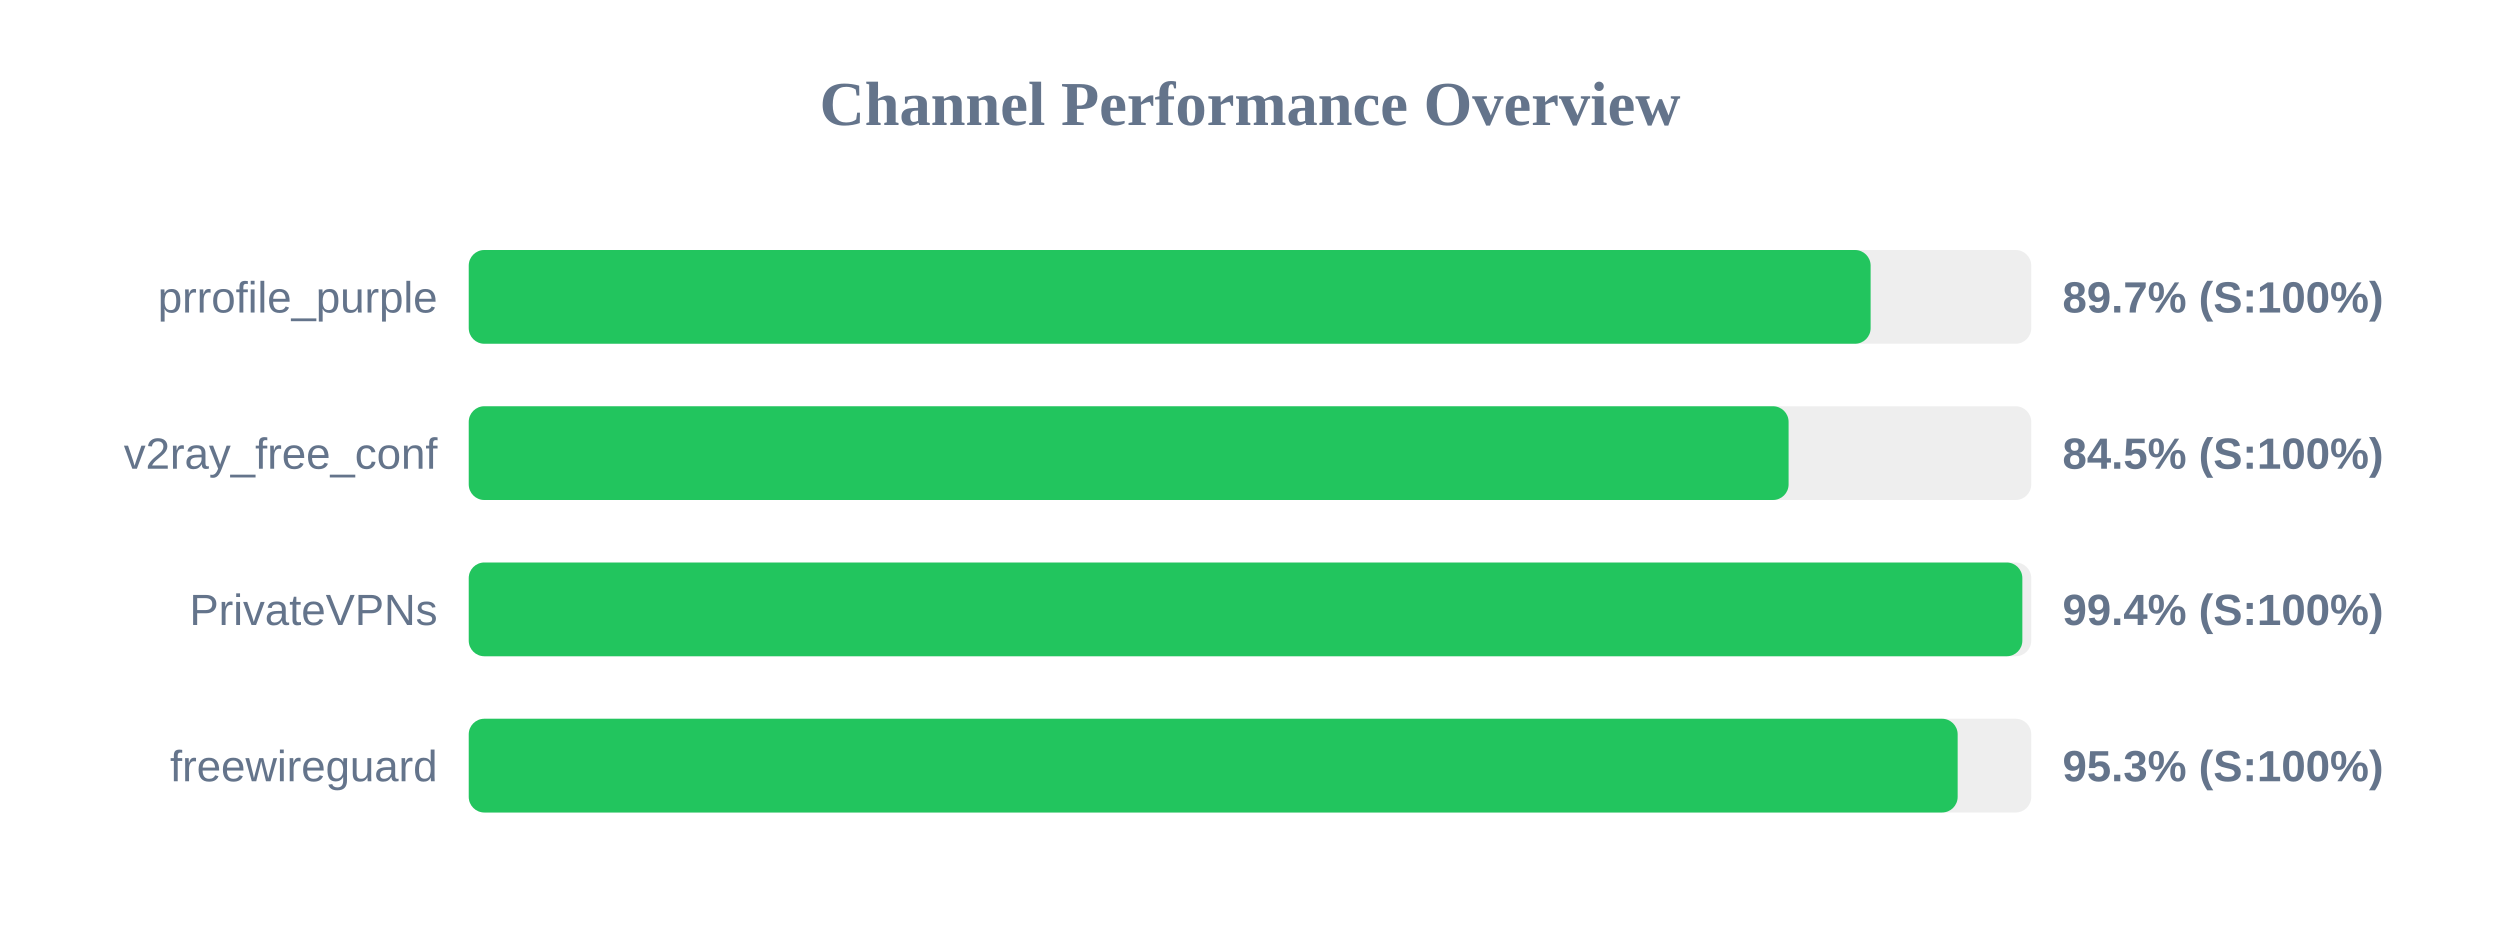
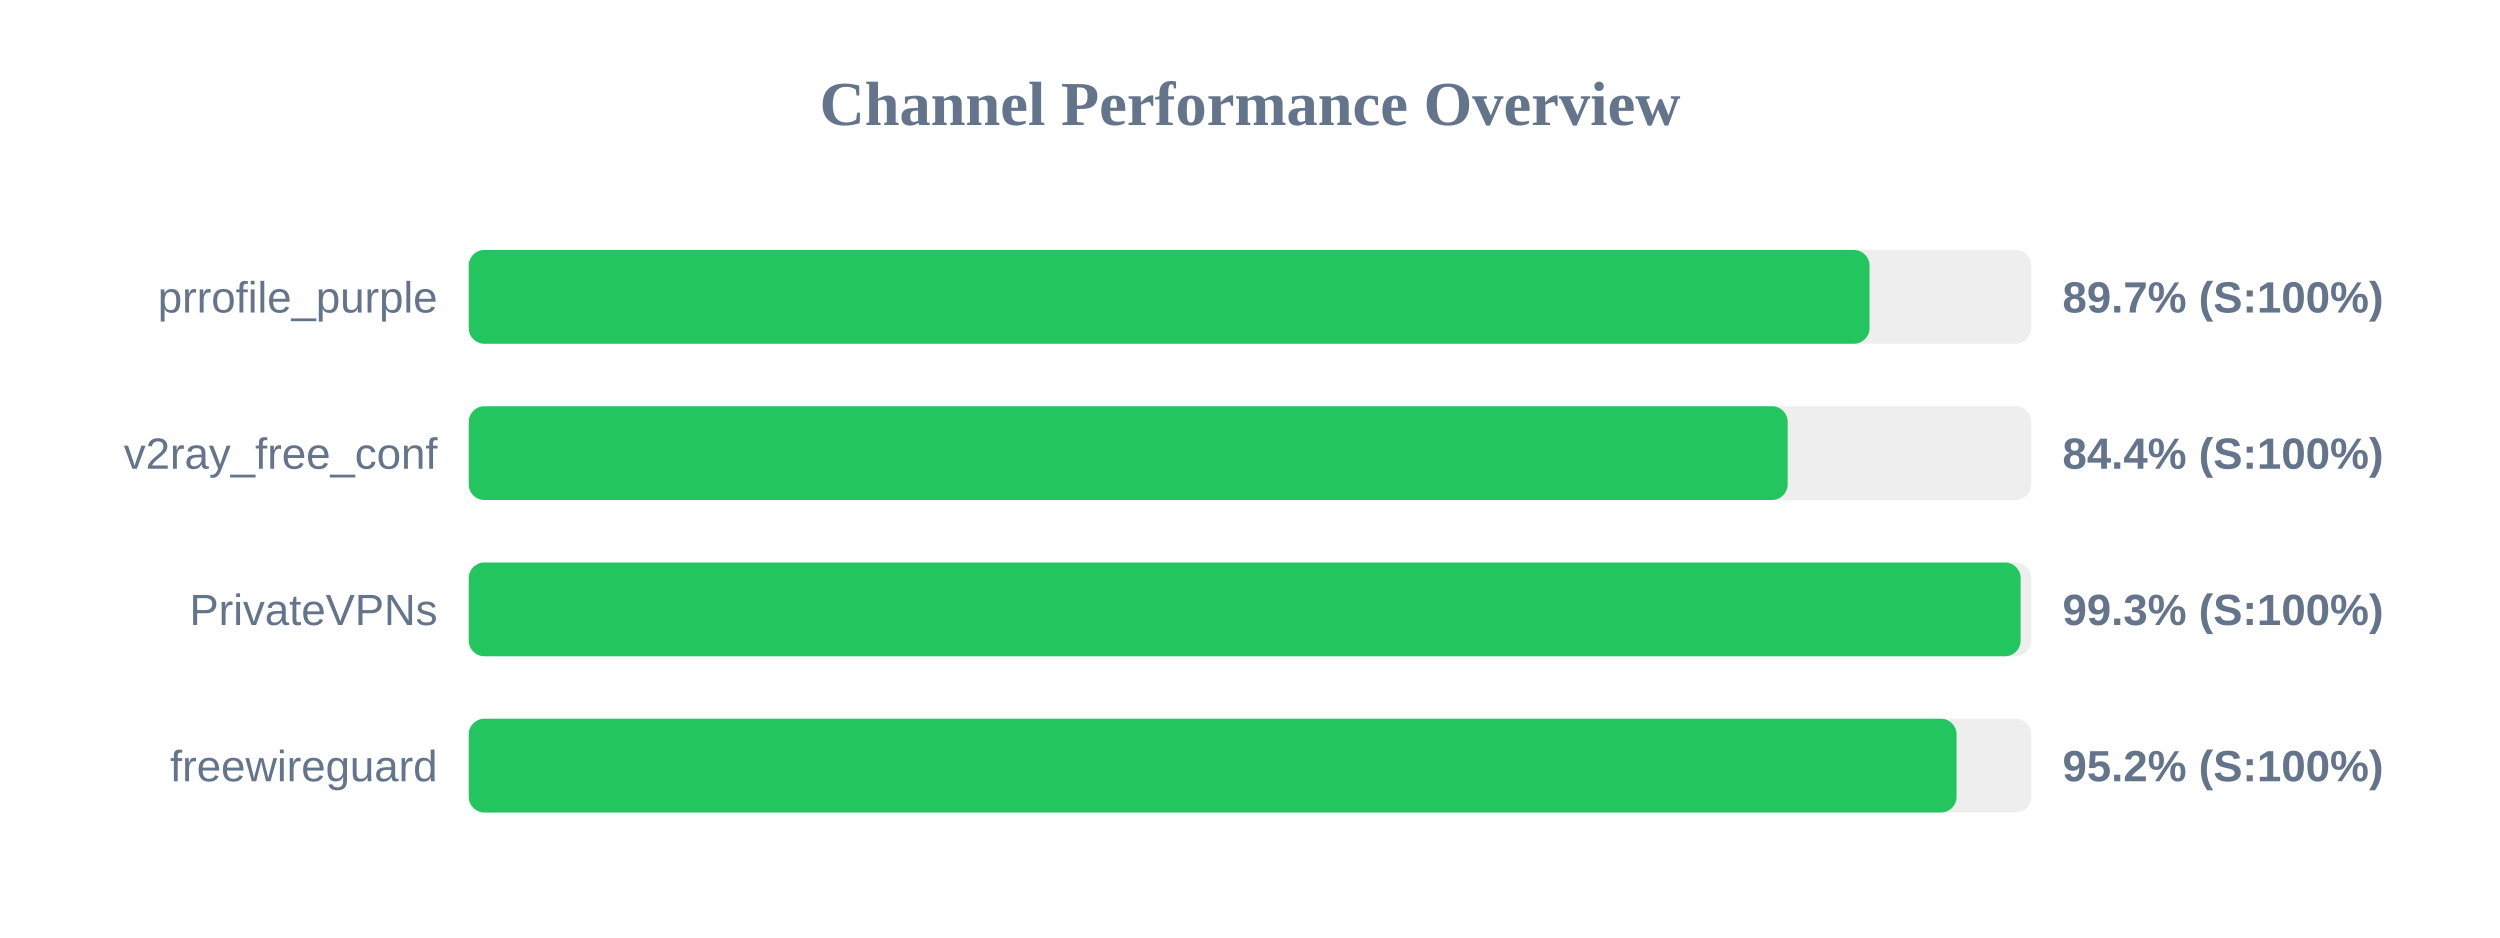
<svg xmlns="http://www.w3.org/2000/svg" width="800" height="300" version="1.1">
  <style>
        .row { font: 14px Arial; fill: #64748b; }
        .score { font: bold 14px Arial; fill: #64748b; }
    </style>
  <text x="400" y="40" text-anchor="middle" font-size="20px" font-weight="bold" fill="#64748b">Channel Performance Overview</text>
  <rect x="150" y="80" width="500" height="30" fill="#eee" rx="5" />
-   <rect x="150" y="80" width="448.6" height="30" fill="#22c55e" rx="5" />
+   <rect x="150" y="80" width="448.25" height="30" fill="#22c55e" rx="5" />
  <text x="140" y="100" text-anchor="end" class="row">prrofile_purple</text>
  <text x="660" y="100" text-anchor="start" class="score">89.7% (S:100%)</text>
  <rect x="150" y="130" width="500" height="30" fill="#eee" rx="5" />
-   <rect x="150" y="130" width="422.35" height="30" fill="#22c55e" rx="5" />
+   <rect x="150" y="130" width="422.05" height="30" fill="#22c55e" rx="5" />
  <text x="140" y="150" text-anchor="end" class="row">v2ray_free_conf</text>
-   <text x="660" y="150" text-anchor="start" class="score">84.5% (S:100%)</text>
+   <text x="660" y="150" text-anchor="start" class="score">84.4% (S:100%)</text>
  <rect x="150" y="180" width="500" height="30" fill="#eee" rx="5" />
-   <rect x="150" y="180" width="497.15" height="30" fill="#22c55e" rx="5" />
+   <rect x="150" y="180" width="496.6" height="30" fill="#22c55e" rx="5" />
  <text x="140" y="200" text-anchor="end" class="row">PrivateVPNs</text>
-   <text x="660" y="200" text-anchor="start" class="score">99.4% (S:100%)</text>
+   <text x="660" y="200" text-anchor="start" class="score">99.3% (S:100%)</text>
  <rect x="150" y="230" width="500" height="30" fill="#eee" rx="5" />
-   <rect x="150" y="230" width="476.45" height="30" fill="#22c55e" rx="5" />
+   <rect x="150" y="230" width="476.1" height="30" fill="#22c55e" rx="5" />
  <text x="140" y="250" text-anchor="end" class="row">freewireguard</text>
-   <text x="660" y="250" text-anchor="start" class="score">95.3% (S:100%)</text>
+   <text x="660" y="250" text-anchor="start" class="score">95.2% (S:100%)</text>
</svg>
